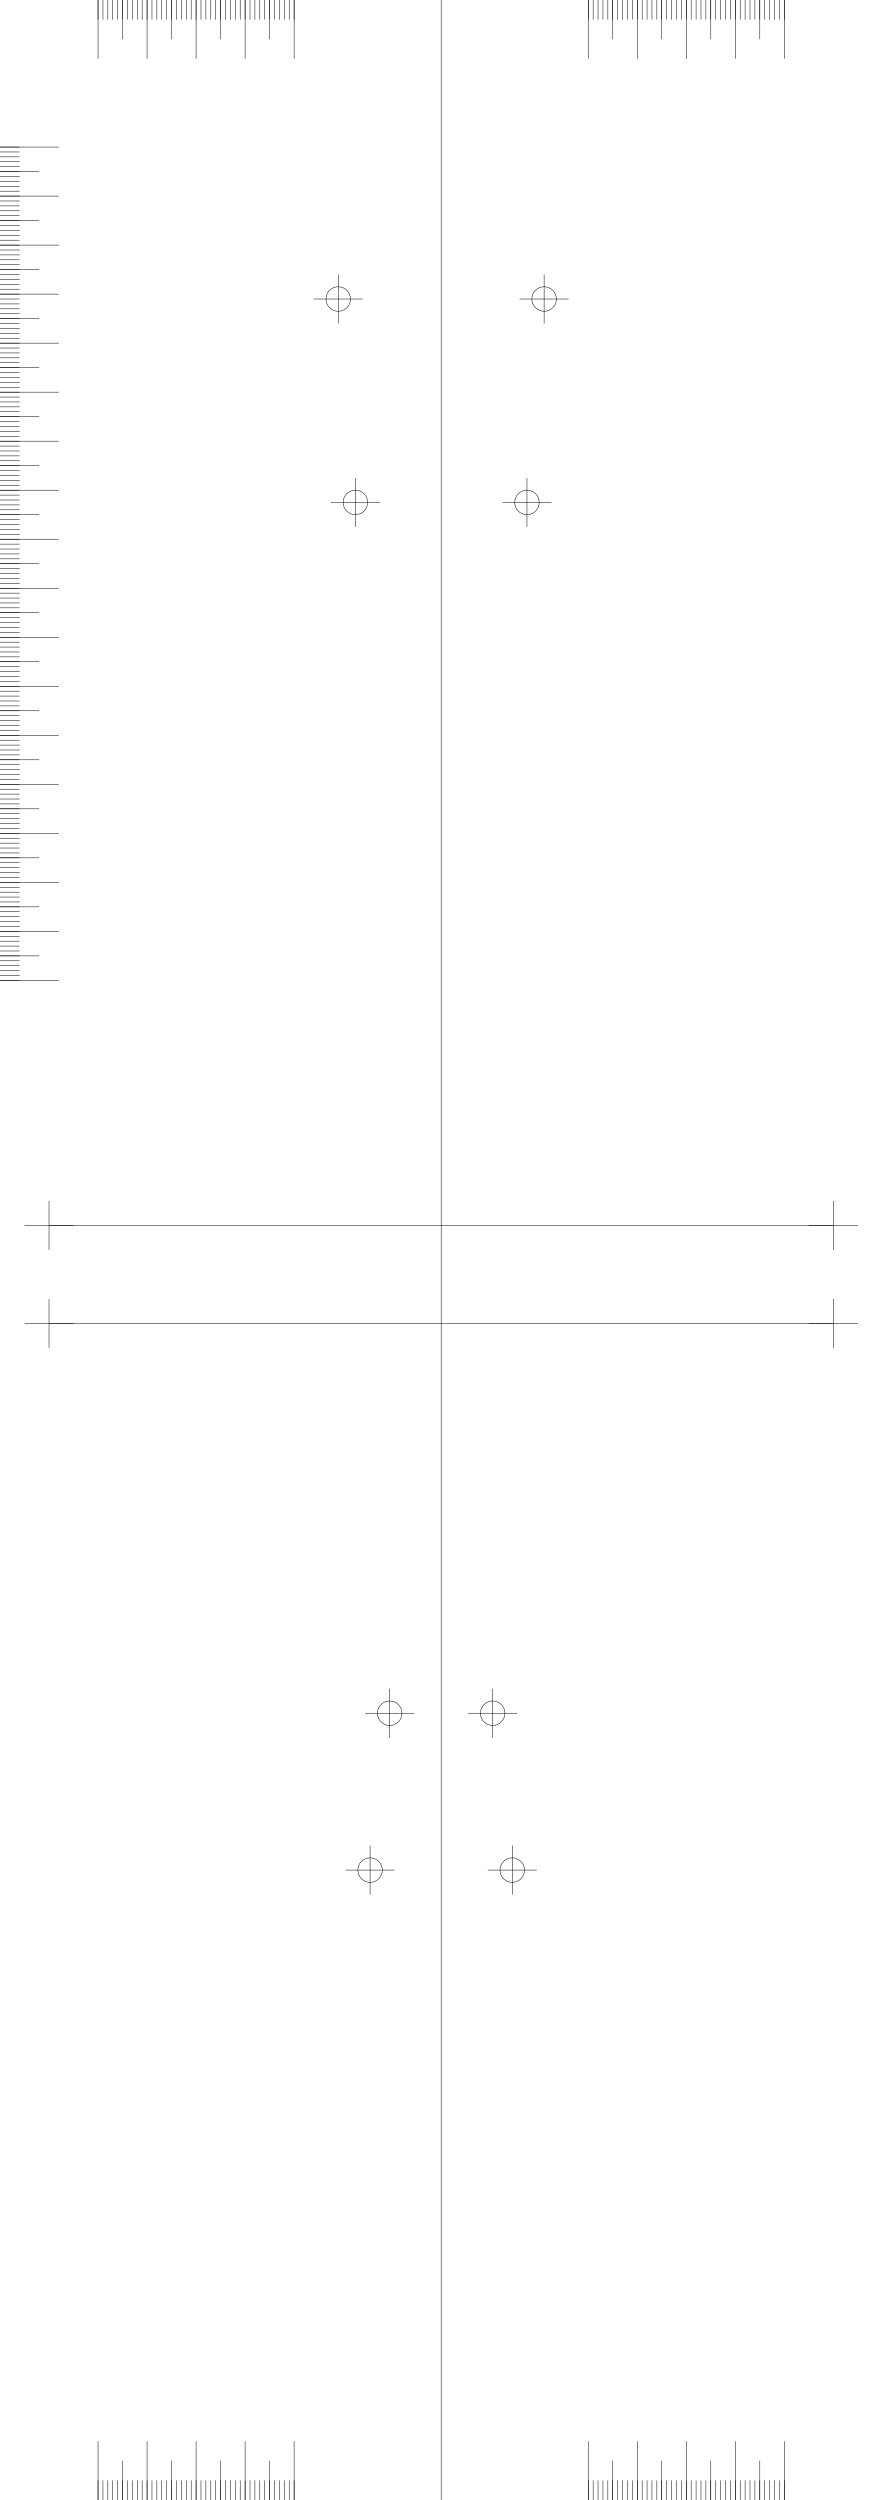
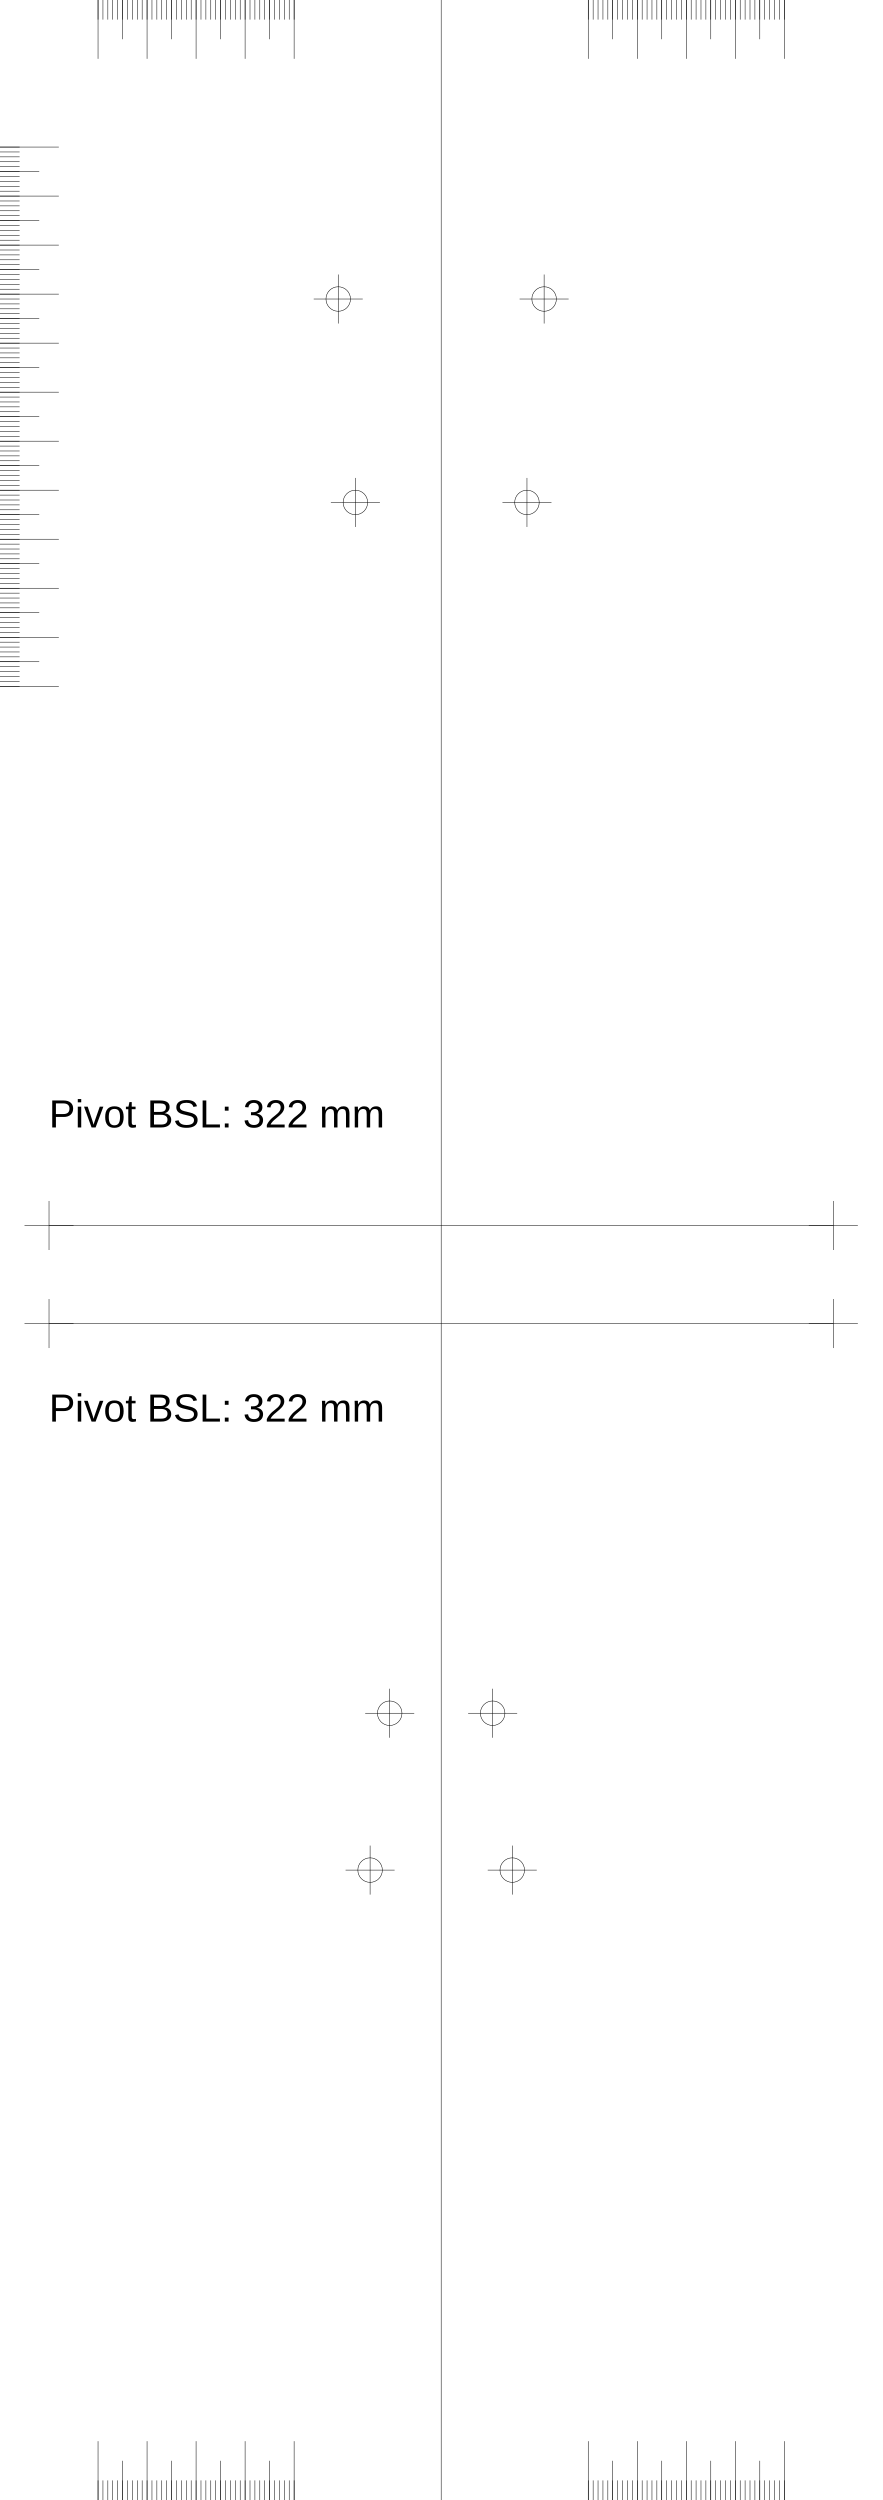
<svg xmlns="http://www.w3.org/2000/svg" version="1.2" width="180.0mm" height="510.0mm" viewBox="0 0 180.0 510.0">
  <line x1="90.0" y1="0.0" x2="90.0" y2="510.0" style="stroke:#000000;stroke-width:0.1;" />
  <line x1="10.0" y1="250.0" x2="170.0" y2="250.0" style="stroke:#000000;stroke-width:0.1;" />
  <line x1="5.0" y1="250.0" x2="15.0" y2="250.0" style="stroke:#000000;stroke-width:0.1;" />
  <line x1="10.0" y1="245.0" x2="10.0" y2="255.0" style="stroke:#000000;stroke-width:0.1;" />
  <line x1="165.0" y1="250.0" x2="175.0" y2="250.0" style="stroke:#000000;stroke-width:0.1;" />
  <line x1="170.0" y1="245.0" x2="170.0" y2="255.0" style="stroke:#000000;stroke-width:0.1;" />
  <line x1="10.0" y1="270.0" x2="170.0" y2="270.0" style="stroke:#000000;stroke-width:0.1;" />
  <line x1="5.0" y1="270.0" x2="15.0" y2="270.0" style="stroke:#000000;stroke-width:0.1;" />
  <line x1="10.0" y1="265.0" x2="10.0" y2="275.0" style="stroke:#000000;stroke-width:0.1;" />
  <line x1="165.0" y1="270.0" x2="175.0" y2="270.0" style="stroke:#000000;stroke-width:0.1;" />
  <line x1="170.0" y1="265.0" x2="170.0" y2="275.0" style="stroke:#000000;stroke-width:0.1;" />
  <line x1="60.0" y1="0.0" x2="60.0" y2="12.0" style="stroke:#000000;stroke-width:0.1;" />
  <line x1="120.0" y1="0.0" x2="120.0" y2="12.0" style="stroke:#000000;stroke-width:0.1;" />
  <line x1="60.0" y1="510.0" x2="60.0" y2="498.0" style="stroke:#000000;stroke-width:0.1;" />
  <line x1="120.0" y1="510.0" x2="120.0" y2="498.0" style="stroke:#000000;stroke-width:0.1;" />
  <line x1="50.0" y1="0.0" x2="50.0" y2="12.0" style="stroke:#000000;stroke-width:0.1;" />
  <line x1="130.0" y1="0.0" x2="130.0" y2="12.0" style="stroke:#000000;stroke-width:0.1;" />
  <line x1="50.0" y1="510.0" x2="50.0" y2="498.0" style="stroke:#000000;stroke-width:0.1;" />
  <line x1="130.0" y1="510.0" x2="130.0" y2="498.0" style="stroke:#000000;stroke-width:0.1;" />
  <line x1="40.0" y1="0.0" x2="40.0" y2="12.0" style="stroke:#000000;stroke-width:0.1;" />
  <line x1="140.0" y1="0.0" x2="140.0" y2="12.0" style="stroke:#000000;stroke-width:0.1;" />
  <line x1="40.0" y1="510.0" x2="40.0" y2="498.0" style="stroke:#000000;stroke-width:0.1;" />
  <line x1="140.0" y1="510.0" x2="140.0" y2="498.0" style="stroke:#000000;stroke-width:0.1;" />
  <line x1="30.0" y1="0.0" x2="30.0" y2="12.0" style="stroke:#000000;stroke-width:0.1;" />
  <line x1="150.0" y1="0.0" x2="150.0" y2="12.0" style="stroke:#000000;stroke-width:0.1;" />
  <line x1="30.0" y1="510.0" x2="30.0" y2="498.0" style="stroke:#000000;stroke-width:0.1;" />
  <line x1="150.0" y1="510.0" x2="150.0" y2="498.0" style="stroke:#000000;stroke-width:0.1;" />
  <line x1="20.0" y1="0.0" x2="20.0" y2="12.0" style="stroke:#000000;stroke-width:0.1;" />
  <line x1="160.0" y1="0.0" x2="160.0" y2="12.0" style="stroke:#000000;stroke-width:0.1;" />
  <line x1="20.0" y1="510.0" x2="20.0" y2="498.0" style="stroke:#000000;stroke-width:0.1;" />
  <line x1="160.0" y1="510.0" x2="160.0" y2="498.0" style="stroke:#000000;stroke-width:0.1;" />
  <line x1="55.0" y1="0.0" x2="55.0" y2="8.0" style="stroke:#000000;stroke-width:0.1;" />
  <line x1="125.0" y1="0.0" x2="125.0" y2="8.0" style="stroke:#000000;stroke-width:0.1;" />
  <line x1="55.0" y1="510.0" x2="55.0" y2="502.0" style="stroke:#000000;stroke-width:0.1;" />
  <line x1="125.0" y1="510.0" x2="125.0" y2="502.0" style="stroke:#000000;stroke-width:0.1;" />
  <line x1="45.0" y1="0.0" x2="45.0" y2="8.0" style="stroke:#000000;stroke-width:0.1;" />
  <line x1="135.0" y1="0.0" x2="135.0" y2="8.0" style="stroke:#000000;stroke-width:0.1;" />
  <line x1="45.0" y1="510.0" x2="45.0" y2="502.0" style="stroke:#000000;stroke-width:0.1;" />
  <line x1="135.0" y1="510.0" x2="135.0" y2="502.0" style="stroke:#000000;stroke-width:0.1;" />
  <line x1="35.0" y1="0.0" x2="35.0" y2="8.0" style="stroke:#000000;stroke-width:0.1;" />
  <line x1="145.0" y1="0.0" x2="145.0" y2="8.0" style="stroke:#000000;stroke-width:0.1;" />
  <line x1="35.0" y1="510.0" x2="35.0" y2="502.0" style="stroke:#000000;stroke-width:0.1;" />
  <line x1="145.0" y1="510.0" x2="145.0" y2="502.0" style="stroke:#000000;stroke-width:0.1;" />
  <line x1="25.0" y1="0.0" x2="25.0" y2="8.0" style="stroke:#000000;stroke-width:0.1;" />
  <line x1="155.0" y1="0.0" x2="155.0" y2="8.0" style="stroke:#000000;stroke-width:0.1;" />
  <line x1="25.0" y1="510.0" x2="25.0" y2="502.0" style="stroke:#000000;stroke-width:0.1;" />
  <line x1="155.0" y1="510.0" x2="155.0" y2="502.0" style="stroke:#000000;stroke-width:0.1;" />
  <line x1="60.0" y1="0.0" x2="60.0" y2="4.0" style="stroke:#000000;stroke-width:0.1;" />
  <line x1="120.0" y1="0.0" x2="120.0" y2="4.0" style="stroke:#000000;stroke-width:0.1;" />
  <line x1="60.0" y1="510.0" x2="60.0" y2="506.0" style="stroke:#000000;stroke-width:0.1;" />
  <line x1="120.0" y1="510.0" x2="120.0" y2="506.0" style="stroke:#000000;stroke-width:0.1;" />
  <line x1="59.0" y1="0.0" x2="59.0" y2="4.0" style="stroke:#000000;stroke-width:0.1;" />
  <line x1="121.0" y1="0.0" x2="121.0" y2="4.0" style="stroke:#000000;stroke-width:0.1;" />
  <line x1="59.0" y1="510.0" x2="59.0" y2="506.0" style="stroke:#000000;stroke-width:0.1;" />
  <line x1="121.0" y1="510.0" x2="121.0" y2="506.0" style="stroke:#000000;stroke-width:0.1;" />
  <line x1="58.0" y1="0.0" x2="58.0" y2="4.0" style="stroke:#000000;stroke-width:0.1;" />
  <line x1="122.0" y1="0.0" x2="122.0" y2="4.0" style="stroke:#000000;stroke-width:0.1;" />
  <line x1="58.0" y1="510.0" x2="58.0" y2="506.0" style="stroke:#000000;stroke-width:0.1;" />
  <line x1="122.0" y1="510.0" x2="122.0" y2="506.0" style="stroke:#000000;stroke-width:0.1;" />
  <line x1="57.0" y1="0.0" x2="57.0" y2="4.0" style="stroke:#000000;stroke-width:0.1;" />
  <line x1="123.0" y1="0.0" x2="123.0" y2="4.0" style="stroke:#000000;stroke-width:0.1;" />
  <line x1="57.0" y1="510.0" x2="57.0" y2="506.0" style="stroke:#000000;stroke-width:0.1;" />
  <line x1="123.0" y1="510.0" x2="123.0" y2="506.0" style="stroke:#000000;stroke-width:0.1;" />
  <line x1="56.0" y1="0.0" x2="56.0" y2="4.0" style="stroke:#000000;stroke-width:0.1;" />
  <line x1="124.0" y1="0.0" x2="124.0" y2="4.0" style="stroke:#000000;stroke-width:0.1;" />
  <line x1="56.0" y1="510.0" x2="56.0" y2="506.0" style="stroke:#000000;stroke-width:0.1;" />
  <line x1="124.0" y1="510.0" x2="124.0" y2="506.0" style="stroke:#000000;stroke-width:0.1;" />
  <line x1="55.0" y1="0.0" x2="55.0" y2="4.0" style="stroke:#000000;stroke-width:0.1;" />
  <line x1="125.0" y1="0.0" x2="125.0" y2="4.0" style="stroke:#000000;stroke-width:0.1;" />
  <line x1="55.0" y1="510.0" x2="55.0" y2="506.0" style="stroke:#000000;stroke-width:0.1;" />
  <line x1="125.0" y1="510.0" x2="125.0" y2="506.0" style="stroke:#000000;stroke-width:0.1;" />
  <line x1="54.0" y1="0.0" x2="54.0" y2="4.0" style="stroke:#000000;stroke-width:0.1;" />
  <line x1="126.0" y1="0.0" x2="126.0" y2="4.0" style="stroke:#000000;stroke-width:0.1;" />
  <line x1="54.0" y1="510.0" x2="54.0" y2="506.0" style="stroke:#000000;stroke-width:0.1;" />
  <line x1="126.0" y1="510.0" x2="126.0" y2="506.0" style="stroke:#000000;stroke-width:0.1;" />
  <line x1="53.0" y1="0.0" x2="53.0" y2="4.0" style="stroke:#000000;stroke-width:0.1;" />
  <line x1="127.0" y1="0.0" x2="127.0" y2="4.0" style="stroke:#000000;stroke-width:0.1;" />
  <line x1="53.0" y1="510.0" x2="53.0" y2="506.0" style="stroke:#000000;stroke-width:0.1;" />
  <line x1="127.0" y1="510.0" x2="127.0" y2="506.0" style="stroke:#000000;stroke-width:0.1;" />
  <line x1="52.0" y1="0.0" x2="52.0" y2="4.0" style="stroke:#000000;stroke-width:0.1;" />
  <line x1="128.0" y1="0.0" x2="128.0" y2="4.0" style="stroke:#000000;stroke-width:0.1;" />
  <line x1="52.0" y1="510.0" x2="52.0" y2="506.0" style="stroke:#000000;stroke-width:0.1;" />
  <line x1="128.0" y1="510.0" x2="128.0" y2="506.0" style="stroke:#000000;stroke-width:0.1;" />
  <line x1="51.0" y1="0.0" x2="51.0" y2="4.0" style="stroke:#000000;stroke-width:0.1;" />
  <line x1="129.0" y1="0.0" x2="129.0" y2="4.0" style="stroke:#000000;stroke-width:0.1;" />
  <line x1="51.0" y1="510.0" x2="51.0" y2="506.0" style="stroke:#000000;stroke-width:0.1;" />
  <line x1="129.0" y1="510.0" x2="129.0" y2="506.0" style="stroke:#000000;stroke-width:0.1;" />
  <line x1="50.0" y1="0.0" x2="50.0" y2="4.0" style="stroke:#000000;stroke-width:0.1;" />
  <line x1="130.0" y1="0.0" x2="130.0" y2="4.0" style="stroke:#000000;stroke-width:0.1;" />
  <line x1="50.0" y1="510.0" x2="50.0" y2="506.0" style="stroke:#000000;stroke-width:0.1;" />
  <line x1="130.0" y1="510.0" x2="130.0" y2="506.0" style="stroke:#000000;stroke-width:0.1;" />
  <line x1="49.0" y1="0.0" x2="49.0" y2="4.0" style="stroke:#000000;stroke-width:0.1;" />
  <line x1="131.0" y1="0.0" x2="131.0" y2="4.0" style="stroke:#000000;stroke-width:0.1;" />
  <line x1="49.0" y1="510.0" x2="49.0" y2="506.0" style="stroke:#000000;stroke-width:0.1;" />
  <line x1="131.0" y1="510.0" x2="131.0" y2="506.0" style="stroke:#000000;stroke-width:0.1;" />
  <line x1="48.0" y1="0.0" x2="48.0" y2="4.0" style="stroke:#000000;stroke-width:0.1;" />
  <line x1="132.0" y1="0.0" x2="132.0" y2="4.0" style="stroke:#000000;stroke-width:0.1;" />
  <line x1="48.0" y1="510.0" x2="48.0" y2="506.0" style="stroke:#000000;stroke-width:0.1;" />
  <line x1="132.0" y1="510.0" x2="132.0" y2="506.0" style="stroke:#000000;stroke-width:0.1;" />
  <line x1="47.0" y1="0.0" x2="47.0" y2="4.0" style="stroke:#000000;stroke-width:0.1;" />
  <line x1="133.0" y1="0.0" x2="133.0" y2="4.0" style="stroke:#000000;stroke-width:0.1;" />
  <line x1="47.0" y1="510.0" x2="47.0" y2="506.0" style="stroke:#000000;stroke-width:0.1;" />
  <line x1="133.0" y1="510.0" x2="133.0" y2="506.0" style="stroke:#000000;stroke-width:0.1;" />
  <line x1="46.0" y1="0.0" x2="46.0" y2="4.0" style="stroke:#000000;stroke-width:0.1;" />
  <line x1="134.0" y1="0.0" x2="134.0" y2="4.0" style="stroke:#000000;stroke-width:0.1;" />
  <line x1="46.0" y1="510.0" x2="46.0" y2="506.0" style="stroke:#000000;stroke-width:0.1;" />
  <line x1="134.0" y1="510.0" x2="134.0" y2="506.0" style="stroke:#000000;stroke-width:0.1;" />
  <line x1="45.0" y1="0.0" x2="45.0" y2="4.0" style="stroke:#000000;stroke-width:0.1;" />
  <line x1="135.0" y1="0.0" x2="135.0" y2="4.0" style="stroke:#000000;stroke-width:0.1;" />
  <line x1="45.0" y1="510.0" x2="45.0" y2="506.0" style="stroke:#000000;stroke-width:0.1;" />
  <line x1="135.0" y1="510.0" x2="135.0" y2="506.0" style="stroke:#000000;stroke-width:0.1;" />
  <line x1="44.0" y1="0.0" x2="44.0" y2="4.0" style="stroke:#000000;stroke-width:0.1;" />
  <line x1="136.0" y1="0.0" x2="136.0" y2="4.0" style="stroke:#000000;stroke-width:0.1;" />
  <line x1="44.0" y1="510.0" x2="44.0" y2="506.0" style="stroke:#000000;stroke-width:0.1;" />
  <line x1="136.0" y1="510.0" x2="136.0" y2="506.0" style="stroke:#000000;stroke-width:0.1;" />
  <line x1="43.0" y1="0.0" x2="43.0" y2="4.0" style="stroke:#000000;stroke-width:0.1;" />
  <line x1="137.0" y1="0.0" x2="137.0" y2="4.0" style="stroke:#000000;stroke-width:0.1;" />
  <line x1="43.0" y1="510.0" x2="43.0" y2="506.0" style="stroke:#000000;stroke-width:0.1;" />
  <line x1="137.0" y1="510.0" x2="137.0" y2="506.0" style="stroke:#000000;stroke-width:0.1;" />
  <line x1="42.0" y1="0.0" x2="42.0" y2="4.0" style="stroke:#000000;stroke-width:0.1;" />
  <line x1="138.0" y1="0.0" x2="138.0" y2="4.0" style="stroke:#000000;stroke-width:0.1;" />
  <line x1="42.0" y1="510.0" x2="42.0" y2="506.0" style="stroke:#000000;stroke-width:0.1;" />
  <line x1="138.0" y1="510.0" x2="138.0" y2="506.0" style="stroke:#000000;stroke-width:0.1;" />
  <line x1="41.0" y1="0.0" x2="41.0" y2="4.0" style="stroke:#000000;stroke-width:0.1;" />
  <line x1="139.0" y1="0.0" x2="139.0" y2="4.0" style="stroke:#000000;stroke-width:0.1;" />
  <line x1="41.0" y1="510.0" x2="41.0" y2="506.0" style="stroke:#000000;stroke-width:0.1;" />
  <line x1="139.0" y1="510.0" x2="139.0" y2="506.0" style="stroke:#000000;stroke-width:0.1;" />
  <line x1="40.0" y1="0.0" x2="40.0" y2="4.0" style="stroke:#000000;stroke-width:0.1;" />
  <line x1="140.0" y1="0.0" x2="140.0" y2="4.0" style="stroke:#000000;stroke-width:0.1;" />
  <line x1="40.0" y1="510.0" x2="40.0" y2="506.0" style="stroke:#000000;stroke-width:0.1;" />
  <line x1="140.0" y1="510.0" x2="140.0" y2="506.0" style="stroke:#000000;stroke-width:0.1;" />
  <line x1="39.0" y1="0.0" x2="39.0" y2="4.0" style="stroke:#000000;stroke-width:0.1;" />
  <line x1="141.0" y1="0.0" x2="141.0" y2="4.0" style="stroke:#000000;stroke-width:0.1;" />
  <line x1="39.0" y1="510.0" x2="39.0" y2="506.0" style="stroke:#000000;stroke-width:0.1;" />
  <line x1="141.0" y1="510.0" x2="141.0" y2="506.0" style="stroke:#000000;stroke-width:0.1;" />
  <line x1="38.0" y1="0.0" x2="38.0" y2="4.0" style="stroke:#000000;stroke-width:0.1;" />
  <line x1="142.0" y1="0.0" x2="142.0" y2="4.0" style="stroke:#000000;stroke-width:0.1;" />
  <line x1="38.0" y1="510.0" x2="38.0" y2="506.0" style="stroke:#000000;stroke-width:0.1;" />
  <line x1="142.0" y1="510.0" x2="142.0" y2="506.0" style="stroke:#000000;stroke-width:0.1;" />
  <line x1="37.0" y1="0.0" x2="37.0" y2="4.0" style="stroke:#000000;stroke-width:0.1;" />
  <line x1="143.0" y1="0.0" x2="143.0" y2="4.0" style="stroke:#000000;stroke-width:0.1;" />
  <line x1="37.0" y1="510.0" x2="37.0" y2="506.0" style="stroke:#000000;stroke-width:0.1;" />
  <line x1="143.0" y1="510.0" x2="143.0" y2="506.0" style="stroke:#000000;stroke-width:0.1;" />
  <line x1="36.0" y1="0.0" x2="36.0" y2="4.0" style="stroke:#000000;stroke-width:0.1;" />
  <line x1="144.0" y1="0.0" x2="144.0" y2="4.0" style="stroke:#000000;stroke-width:0.1;" />
  <line x1="36.0" y1="510.0" x2="36.0" y2="506.0" style="stroke:#000000;stroke-width:0.1;" />
  <line x1="144.0" y1="510.0" x2="144.0" y2="506.0" style="stroke:#000000;stroke-width:0.1;" />
  <line x1="35.0" y1="0.0" x2="35.0" y2="4.0" style="stroke:#000000;stroke-width:0.1;" />
  <line x1="145.0" y1="0.0" x2="145.0" y2="4.0" style="stroke:#000000;stroke-width:0.1;" />
  <line x1="35.0" y1="510.0" x2="35.0" y2="506.0" style="stroke:#000000;stroke-width:0.1;" />
  <line x1="145.0" y1="510.0" x2="145.0" y2="506.0" style="stroke:#000000;stroke-width:0.1;" />
  <line x1="34.0" y1="0.0" x2="34.0" y2="4.0" style="stroke:#000000;stroke-width:0.1;" />
  <line x1="146.0" y1="0.0" x2="146.0" y2="4.0" style="stroke:#000000;stroke-width:0.1;" />
  <line x1="34.0" y1="510.0" x2="34.0" y2="506.0" style="stroke:#000000;stroke-width:0.1;" />
  <line x1="146.0" y1="510.0" x2="146.0" y2="506.0" style="stroke:#000000;stroke-width:0.1;" />
  <line x1="33.0" y1="0.0" x2="33.0" y2="4.0" style="stroke:#000000;stroke-width:0.1;" />
  <line x1="147.0" y1="0.0" x2="147.0" y2="4.0" style="stroke:#000000;stroke-width:0.1;" />
  <line x1="33.0" y1="510.0" x2="33.0" y2="506.0" style="stroke:#000000;stroke-width:0.1;" />
  <line x1="147.0" y1="510.0" x2="147.0" y2="506.0" style="stroke:#000000;stroke-width:0.1;" />
  <line x1="32.0" y1="0.0" x2="32.0" y2="4.0" style="stroke:#000000;stroke-width:0.1;" />
  <line x1="148.0" y1="0.0" x2="148.0" y2="4.0" style="stroke:#000000;stroke-width:0.1;" />
  <line x1="32.0" y1="510.0" x2="32.0" y2="506.0" style="stroke:#000000;stroke-width:0.1;" />
  <line x1="148.0" y1="510.0" x2="148.0" y2="506.0" style="stroke:#000000;stroke-width:0.1;" />
  <line x1="31.0" y1="0.0" x2="31.0" y2="4.0" style="stroke:#000000;stroke-width:0.1;" />
  <line x1="149.0" y1="0.0" x2="149.0" y2="4.0" style="stroke:#000000;stroke-width:0.1;" />
  <line x1="31.0" y1="510.0" x2="31.0" y2="506.0" style="stroke:#000000;stroke-width:0.1;" />
  <line x1="149.0" y1="510.0" x2="149.0" y2="506.0" style="stroke:#000000;stroke-width:0.1;" />
  <line x1="30.0" y1="0.0" x2="30.0" y2="4.0" style="stroke:#000000;stroke-width:0.1;" />
  <line x1="150.0" y1="0.0" x2="150.0" y2="4.0" style="stroke:#000000;stroke-width:0.1;" />
  <line x1="30.0" y1="510.0" x2="30.0" y2="506.0" style="stroke:#000000;stroke-width:0.1;" />
  <line x1="150.0" y1="510.0" x2="150.0" y2="506.0" style="stroke:#000000;stroke-width:0.1;" />
  <line x1="29.0" y1="0.0" x2="29.0" y2="4.0" style="stroke:#000000;stroke-width:0.1;" />
  <line x1="151.0" y1="0.0" x2="151.0" y2="4.0" style="stroke:#000000;stroke-width:0.1;" />
  <line x1="29.0" y1="510.0" x2="29.0" y2="506.0" style="stroke:#000000;stroke-width:0.1;" />
  <line x1="151.0" y1="510.0" x2="151.0" y2="506.0" style="stroke:#000000;stroke-width:0.1;" />
  <line x1="28.0" y1="0.0" x2="28.0" y2="4.0" style="stroke:#000000;stroke-width:0.1;" />
  <line x1="152.0" y1="0.0" x2="152.0" y2="4.0" style="stroke:#000000;stroke-width:0.1;" />
  <line x1="28.0" y1="510.0" x2="28.0" y2="506.0" style="stroke:#000000;stroke-width:0.1;" />
  <line x1="152.0" y1="510.0" x2="152.0" y2="506.0" style="stroke:#000000;stroke-width:0.1;" />
  <line x1="27.0" y1="0.0" x2="27.0" y2="4.0" style="stroke:#000000;stroke-width:0.1;" />
  <line x1="153.0" y1="0.0" x2="153.0" y2="4.0" style="stroke:#000000;stroke-width:0.1;" />
  <line x1="27.0" y1="510.0" x2="27.0" y2="506.0" style="stroke:#000000;stroke-width:0.1;" />
  <line x1="153.0" y1="510.0" x2="153.0" y2="506.0" style="stroke:#000000;stroke-width:0.1;" />
  <line x1="26.0" y1="0.0" x2="26.0" y2="4.0" style="stroke:#000000;stroke-width:0.1;" />
  <line x1="154.0" y1="0.0" x2="154.0" y2="4.0" style="stroke:#000000;stroke-width:0.1;" />
  <line x1="26.0" y1="510.0" x2="26.0" y2="506.0" style="stroke:#000000;stroke-width:0.1;" />
  <line x1="154.0" y1="510.0" x2="154.0" y2="506.0" style="stroke:#000000;stroke-width:0.1;" />
  <line x1="25.0" y1="0.0" x2="25.0" y2="4.0" style="stroke:#000000;stroke-width:0.1;" />
  <line x1="155.0" y1="0.0" x2="155.0" y2="4.0" style="stroke:#000000;stroke-width:0.1;" />
  <line x1="25.0" y1="510.0" x2="25.0" y2="506.0" style="stroke:#000000;stroke-width:0.1;" />
  <line x1="155.0" y1="510.0" x2="155.0" y2="506.0" style="stroke:#000000;stroke-width:0.1;" />
  <line x1="24.0" y1="0.0" x2="24.0" y2="4.0" style="stroke:#000000;stroke-width:0.1;" />
  <line x1="156.0" y1="0.0" x2="156.0" y2="4.0" style="stroke:#000000;stroke-width:0.1;" />
  <line x1="24.0" y1="510.0" x2="24.0" y2="506.0" style="stroke:#000000;stroke-width:0.1;" />
  <line x1="156.0" y1="510.0" x2="156.0" y2="506.0" style="stroke:#000000;stroke-width:0.1;" />
  <line x1="23.0" y1="0.0" x2="23.0" y2="4.0" style="stroke:#000000;stroke-width:0.1;" />
  <line x1="157.0" y1="0.0" x2="157.0" y2="4.0" style="stroke:#000000;stroke-width:0.1;" />
  <line x1="23.0" y1="510.0" x2="23.0" y2="506.0" style="stroke:#000000;stroke-width:0.1;" />
  <line x1="157.0" y1="510.0" x2="157.0" y2="506.0" style="stroke:#000000;stroke-width:0.1;" />
  <line x1="22.0" y1="0.0" x2="22.0" y2="4.0" style="stroke:#000000;stroke-width:0.1;" />
  <line x1="158.0" y1="0.0" x2="158.0" y2="4.0" style="stroke:#000000;stroke-width:0.1;" />
  <line x1="22.0" y1="510.0" x2="22.0" y2="506.0" style="stroke:#000000;stroke-width:0.1;" />
  <line x1="158.0" y1="510.0" x2="158.0" y2="506.0" style="stroke:#000000;stroke-width:0.1;" />
  <line x1="21.0" y1="0.0" x2="21.0" y2="4.0" style="stroke:#000000;stroke-width:0.1;" />
  <line x1="159.0" y1="0.0" x2="159.0" y2="4.0" style="stroke:#000000;stroke-width:0.1;" />
  <line x1="21.0" y1="510.0" x2="21.0" y2="506.0" style="stroke:#000000;stroke-width:0.1;" />
  <line x1="159.0" y1="510.0" x2="159.0" y2="506.0" style="stroke:#000000;stroke-width:0.1;" />
  <line x1="20.0" y1="0.0" x2="20.0" y2="4.0" style="stroke:#000000;stroke-width:0.1;" />
  <line x1="160.0" y1="0.0" x2="160.0" y2="4.0" style="stroke:#000000;stroke-width:0.1;" />
  <line x1="20.0" y1="510.0" x2="20.0" y2="506.0" style="stroke:#000000;stroke-width:0.1;" />
  <line x1="160.0" y1="510.0" x2="160.0" y2="506.0" style="stroke:#000000;stroke-width:0.1;" />
  <line x1="0.0" y1="30.0" x2="12.0" y2="30.0" style="stroke:#000000;stroke-width:0.1;" />
  <line x1="0.0" y1="40.0" x2="12.0" y2="40.0" style="stroke:#000000;stroke-width:0.1;" />
  <line x1="0.0" y1="50.0" x2="12.0" y2="50.0" style="stroke:#000000;stroke-width:0.1;" />
  <line x1="0.0" y1="60.0" x2="12.0" y2="60.0" style="stroke:#000000;stroke-width:0.1;" />
  <line x1="0.0" y1="70.0" x2="12.0" y2="70.0" style="stroke:#000000;stroke-width:0.1;" />
  <line x1="0.0" y1="80.0" x2="12.0" y2="80.0" style="stroke:#000000;stroke-width:0.1;" />
  <line x1="0.0" y1="90.0" x2="12.0" y2="90.0" style="stroke:#000000;stroke-width:0.1;" />
  <line x1="0.0" y1="100.0" x2="12.0" y2="100.0" style="stroke:#000000;stroke-width:0.1;" />
  <line x1="0.0" y1="110.0" x2="12.0" y2="110.0" style="stroke:#000000;stroke-width:0.1;" />
  <line x1="0.0" y1="120.0" x2="12.0" y2="120.0" style="stroke:#000000;stroke-width:0.1;" />
  <line x1="0.0" y1="130.0" x2="12.0" y2="130.0" style="stroke:#000000;stroke-width:0.1;" />
  <line x1="0.0" y1="140.0" x2="12.0" y2="140.0" style="stroke:#000000;stroke-width:0.1;" />
-   <line x1="0.0" y1="150.0" x2="12.0" y2="150.0" style="stroke:#000000;stroke-width:0.1;" />
-   <line x1="0.0" y1="160.0" x2="12.0" y2="160.0" style="stroke:#000000;stroke-width:0.1;" />
-   <line x1="0.0" y1="170.0" x2="12.0" y2="170.0" style="stroke:#000000;stroke-width:0.1;" />
-   <line x1="0.0" y1="180.0" x2="12.0" y2="180.0" style="stroke:#000000;stroke-width:0.1;" />
-   <line x1="0.0" y1="190.0" x2="12.0" y2="190.0" style="stroke:#000000;stroke-width:0.1;" />
-   <line x1="0.0" y1="200.0" x2="12.0" y2="200.0" style="stroke:#000000;stroke-width:0.1;" />
  <line x1="0.0" y1="35.0" x2="8.0" y2="35.0" style="stroke:#000000;stroke-width:0.1;" />
  <line x1="0.0" y1="45.0" x2="8.0" y2="45.0" style="stroke:#000000;stroke-width:0.1;" />
  <line x1="0.0" y1="55.0" x2="8.0" y2="55.0" style="stroke:#000000;stroke-width:0.1;" />
  <line x1="0.0" y1="65.0" x2="8.0" y2="65.0" style="stroke:#000000;stroke-width:0.1;" />
  <line x1="0.0" y1="75.0" x2="8.0" y2="75.0" style="stroke:#000000;stroke-width:0.1;" />
  <line x1="0.0" y1="85.0" x2="8.0" y2="85.0" style="stroke:#000000;stroke-width:0.1;" />
  <line x1="0.0" y1="95.0" x2="8.0" y2="95.0" style="stroke:#000000;stroke-width:0.1;" />
  <line x1="0.0" y1="105.0" x2="8.0" y2="105.0" style="stroke:#000000;stroke-width:0.1;" />
  <line x1="0.0" y1="115.0" x2="8.0" y2="115.0" style="stroke:#000000;stroke-width:0.1;" />
  <line x1="0.0" y1="125.0" x2="8.0" y2="125.0" style="stroke:#000000;stroke-width:0.1;" />
  <line x1="0.0" y1="135.0" x2="8.0" y2="135.0" style="stroke:#000000;stroke-width:0.1;" />
-   <line x1="0.0" y1="145.0" x2="8.0" y2="145.0" style="stroke:#000000;stroke-width:0.1;" />
-   <line x1="0.0" y1="155.0" x2="8.0" y2="155.0" style="stroke:#000000;stroke-width:0.1;" />
-   <line x1="0.0" y1="165.0" x2="8.0" y2="165.0" style="stroke:#000000;stroke-width:0.1;" />
-   <line x1="0.0" y1="175.0" x2="8.0" y2="175.0" style="stroke:#000000;stroke-width:0.1;" />
-   <line x1="0.0" y1="185.0" x2="8.0" y2="185.0" style="stroke:#000000;stroke-width:0.1;" />
-   <line x1="0.0" y1="195.0" x2="8.0" y2="195.0" style="stroke:#000000;stroke-width:0.1;" />
  <line x1="0.0" y1="30.0" x2="4.0" y2="30.0" style="stroke:#000000;stroke-width:0.1;" />
  <line x1="0.0" y1="31.0" x2="4.0" y2="31.0" style="stroke:#000000;stroke-width:0.1;" />
  <line x1="0.0" y1="32.0" x2="4.0" y2="32.0" style="stroke:#000000;stroke-width:0.1;" />
  <line x1="0.0" y1="33.0" x2="4.0" y2="33.0" style="stroke:#000000;stroke-width:0.1;" />
  <line x1="0.0" y1="34.0" x2="4.0" y2="34.0" style="stroke:#000000;stroke-width:0.1;" />
  <line x1="0.0" y1="35.0" x2="4.0" y2="35.0" style="stroke:#000000;stroke-width:0.1;" />
  <line x1="0.0" y1="36.0" x2="4.0" y2="36.0" style="stroke:#000000;stroke-width:0.1;" />
  <line x1="0.0" y1="37.0" x2="4.0" y2="37.0" style="stroke:#000000;stroke-width:0.1;" />
  <line x1="0.0" y1="38.0" x2="4.0" y2="38.0" style="stroke:#000000;stroke-width:0.1;" />
  <line x1="0.0" y1="39.0" x2="4.0" y2="39.0" style="stroke:#000000;stroke-width:0.1;" />
  <line x1="0.0" y1="40.0" x2="4.0" y2="40.0" style="stroke:#000000;stroke-width:0.1;" />
  <line x1="0.0" y1="41.0" x2="4.0" y2="41.0" style="stroke:#000000;stroke-width:0.1;" />
  <line x1="0.0" y1="42.0" x2="4.0" y2="42.0" style="stroke:#000000;stroke-width:0.1;" />
  <line x1="0.0" y1="43.0" x2="4.0" y2="43.0" style="stroke:#000000;stroke-width:0.1;" />
  <line x1="0.0" y1="44.0" x2="4.0" y2="44.0" style="stroke:#000000;stroke-width:0.1;" />
  <line x1="0.0" y1="45.0" x2="4.0" y2="45.0" style="stroke:#000000;stroke-width:0.1;" />
  <line x1="0.0" y1="46.0" x2="4.0" y2="46.0" style="stroke:#000000;stroke-width:0.1;" />
  <line x1="0.0" y1="47.0" x2="4.0" y2="47.0" style="stroke:#000000;stroke-width:0.1;" />
  <line x1="0.0" y1="48.0" x2="4.0" y2="48.0" style="stroke:#000000;stroke-width:0.1;" />
  <line x1="0.0" y1="49.0" x2="4.0" y2="49.0" style="stroke:#000000;stroke-width:0.1;" />
  <line x1="0.0" y1="50.0" x2="4.0" y2="50.0" style="stroke:#000000;stroke-width:0.1;" />
  <line x1="0.0" y1="51.0" x2="4.0" y2="51.0" style="stroke:#000000;stroke-width:0.1;" />
  <line x1="0.0" y1="52.0" x2="4.0" y2="52.0" style="stroke:#000000;stroke-width:0.1;" />
  <line x1="0.0" y1="53.0" x2="4.0" y2="53.0" style="stroke:#000000;stroke-width:0.1;" />
  <line x1="0.0" y1="54.0" x2="4.0" y2="54.0" style="stroke:#000000;stroke-width:0.1;" />
  <line x1="0.0" y1="55.0" x2="4.0" y2="55.0" style="stroke:#000000;stroke-width:0.1;" />
  <line x1="0.0" y1="56.0" x2="4.0" y2="56.0" style="stroke:#000000;stroke-width:0.1;" />
  <line x1="0.0" y1="57.0" x2="4.0" y2="57.0" style="stroke:#000000;stroke-width:0.1;" />
  <line x1="0.0" y1="58.0" x2="4.0" y2="58.0" style="stroke:#000000;stroke-width:0.1;" />
  <line x1="0.0" y1="59.0" x2="4.0" y2="59.0" style="stroke:#000000;stroke-width:0.1;" />
  <line x1="0.0" y1="60.0" x2="4.0" y2="60.0" style="stroke:#000000;stroke-width:0.1;" />
  <line x1="0.0" y1="61.0" x2="4.0" y2="61.0" style="stroke:#000000;stroke-width:0.1;" />
  <line x1="0.0" y1="62.0" x2="4.0" y2="62.0" style="stroke:#000000;stroke-width:0.1;" />
  <line x1="0.0" y1="63.0" x2="4.0" y2="63.0" style="stroke:#000000;stroke-width:0.1;" />
  <line x1="0.0" y1="64.0" x2="4.0" y2="64.0" style="stroke:#000000;stroke-width:0.1;" />
  <line x1="0.0" y1="65.0" x2="4.0" y2="65.0" style="stroke:#000000;stroke-width:0.1;" />
  <line x1="0.0" y1="66.0" x2="4.0" y2="66.0" style="stroke:#000000;stroke-width:0.1;" />
  <line x1="0.0" y1="67.0" x2="4.0" y2="67.0" style="stroke:#000000;stroke-width:0.1;" />
  <line x1="0.0" y1="68.0" x2="4.0" y2="68.0" style="stroke:#000000;stroke-width:0.1;" />
  <line x1="0.0" y1="69.0" x2="4.0" y2="69.0" style="stroke:#000000;stroke-width:0.1;" />
  <line x1="0.0" y1="70.0" x2="4.0" y2="70.0" style="stroke:#000000;stroke-width:0.1;" />
  <line x1="0.0" y1="71.0" x2="4.0" y2="71.0" style="stroke:#000000;stroke-width:0.1;" />
  <line x1="0.0" y1="72.0" x2="4.0" y2="72.0" style="stroke:#000000;stroke-width:0.1;" />
  <line x1="0.0" y1="73.0" x2="4.0" y2="73.0" style="stroke:#000000;stroke-width:0.1;" />
  <line x1="0.0" y1="74.0" x2="4.0" y2="74.0" style="stroke:#000000;stroke-width:0.1;" />
  <line x1="0.0" y1="75.0" x2="4.0" y2="75.0" style="stroke:#000000;stroke-width:0.1;" />
  <line x1="0.0" y1="76.0" x2="4.0" y2="76.0" style="stroke:#000000;stroke-width:0.1;" />
  <line x1="0.0" y1="77.0" x2="4.0" y2="77.0" style="stroke:#000000;stroke-width:0.1;" />
  <line x1="0.0" y1="78.0" x2="4.0" y2="78.0" style="stroke:#000000;stroke-width:0.1;" />
  <line x1="0.0" y1="79.0" x2="4.0" y2="79.0" style="stroke:#000000;stroke-width:0.1;" />
  <line x1="0.0" y1="80.0" x2="4.0" y2="80.0" style="stroke:#000000;stroke-width:0.1;" />
  <line x1="0.0" y1="81.0" x2="4.0" y2="81.0" style="stroke:#000000;stroke-width:0.1;" />
  <line x1="0.0" y1="82.0" x2="4.0" y2="82.0" style="stroke:#000000;stroke-width:0.1;" />
  <line x1="0.0" y1="83.0" x2="4.0" y2="83.0" style="stroke:#000000;stroke-width:0.1;" />
  <line x1="0.0" y1="84.0" x2="4.0" y2="84.0" style="stroke:#000000;stroke-width:0.1;" />
  <line x1="0.0" y1="85.0" x2="4.0" y2="85.0" style="stroke:#000000;stroke-width:0.1;" />
  <line x1="0.0" y1="86.0" x2="4.0" y2="86.0" style="stroke:#000000;stroke-width:0.1;" />
  <line x1="0.0" y1="87.0" x2="4.0" y2="87.0" style="stroke:#000000;stroke-width:0.1;" />
  <line x1="0.0" y1="88.0" x2="4.0" y2="88.0" style="stroke:#000000;stroke-width:0.1;" />
  <line x1="0.0" y1="89.0" x2="4.0" y2="89.0" style="stroke:#000000;stroke-width:0.1;" />
  <line x1="0.0" y1="90.0" x2="4.0" y2="90.0" style="stroke:#000000;stroke-width:0.1;" />
  <line x1="0.0" y1="91.0" x2="4.0" y2="91.0" style="stroke:#000000;stroke-width:0.1;" />
  <line x1="0.0" y1="92.0" x2="4.0" y2="92.0" style="stroke:#000000;stroke-width:0.1;" />
  <line x1="0.0" y1="93.0" x2="4.0" y2="93.0" style="stroke:#000000;stroke-width:0.1;" />
  <line x1="0.0" y1="94.0" x2="4.0" y2="94.0" style="stroke:#000000;stroke-width:0.1;" />
  <line x1="0.0" y1="95.0" x2="4.0" y2="95.0" style="stroke:#000000;stroke-width:0.1;" />
  <line x1="0.0" y1="96.0" x2="4.0" y2="96.0" style="stroke:#000000;stroke-width:0.1;" />
  <line x1="0.0" y1="97.0" x2="4.0" y2="97.0" style="stroke:#000000;stroke-width:0.1;" />
  <line x1="0.0" y1="98.0" x2="4.0" y2="98.0" style="stroke:#000000;stroke-width:0.1;" />
  <line x1="0.0" y1="99.0" x2="4.0" y2="99.0" style="stroke:#000000;stroke-width:0.1;" />
  <line x1="0.0" y1="100.0" x2="4.0" y2="100.0" style="stroke:#000000;stroke-width:0.1;" />
  <line x1="0.0" y1="101.0" x2="4.0" y2="101.0" style="stroke:#000000;stroke-width:0.1;" />
  <line x1="0.0" y1="102.0" x2="4.0" y2="102.0" style="stroke:#000000;stroke-width:0.1;" />
  <line x1="0.0" y1="103.0" x2="4.0" y2="103.0" style="stroke:#000000;stroke-width:0.1;" />
  <line x1="0.0" y1="104.0" x2="4.0" y2="104.0" style="stroke:#000000;stroke-width:0.1;" />
  <line x1="0.0" y1="105.0" x2="4.0" y2="105.0" style="stroke:#000000;stroke-width:0.1;" />
  <line x1="0.0" y1="106.0" x2="4.0" y2="106.0" style="stroke:#000000;stroke-width:0.1;" />
  <line x1="0.0" y1="107.0" x2="4.0" y2="107.0" style="stroke:#000000;stroke-width:0.1;" />
  <line x1="0.0" y1="108.0" x2="4.0" y2="108.0" style="stroke:#000000;stroke-width:0.1;" />
  <line x1="0.0" y1="109.0" x2="4.0" y2="109.0" style="stroke:#000000;stroke-width:0.1;" />
  <line x1="0.0" y1="110.0" x2="4.0" y2="110.0" style="stroke:#000000;stroke-width:0.1;" />
  <line x1="0.0" y1="111.0" x2="4.0" y2="111.0" style="stroke:#000000;stroke-width:0.1;" />
  <line x1="0.0" y1="112.0" x2="4.0" y2="112.0" style="stroke:#000000;stroke-width:0.1;" />
  <line x1="0.0" y1="113.0" x2="4.0" y2="113.0" style="stroke:#000000;stroke-width:0.1;" />
  <line x1="0.0" y1="114.0" x2="4.0" y2="114.0" style="stroke:#000000;stroke-width:0.1;" />
  <line x1="0.0" y1="115.0" x2="4.0" y2="115.0" style="stroke:#000000;stroke-width:0.1;" />
  <line x1="0.0" y1="116.0" x2="4.0" y2="116.0" style="stroke:#000000;stroke-width:0.1;" />
  <line x1="0.0" y1="117.0" x2="4.0" y2="117.0" style="stroke:#000000;stroke-width:0.1;" />
  <line x1="0.0" y1="118.0" x2="4.0" y2="118.0" style="stroke:#000000;stroke-width:0.1;" />
  <line x1="0.0" y1="119.0" x2="4.0" y2="119.0" style="stroke:#000000;stroke-width:0.1;" />
  <line x1="0.0" y1="120.0" x2="4.0" y2="120.0" style="stroke:#000000;stroke-width:0.1;" />
  <line x1="0.0" y1="121.0" x2="4.0" y2="121.0" style="stroke:#000000;stroke-width:0.1;" />
  <line x1="0.0" y1="122.0" x2="4.0" y2="122.0" style="stroke:#000000;stroke-width:0.1;" />
  <line x1="0.0" y1="123.0" x2="4.0" y2="123.0" style="stroke:#000000;stroke-width:0.1;" />
  <line x1="0.0" y1="124.0" x2="4.0" y2="124.0" style="stroke:#000000;stroke-width:0.1;" />
  <line x1="0.0" y1="125.0" x2="4.0" y2="125.0" style="stroke:#000000;stroke-width:0.1;" />
  <line x1="0.0" y1="126.0" x2="4.0" y2="126.0" style="stroke:#000000;stroke-width:0.1;" />
  <line x1="0.0" y1="127.0" x2="4.0" y2="127.0" style="stroke:#000000;stroke-width:0.1;" />
  <line x1="0.0" y1="128.0" x2="4.0" y2="128.0" style="stroke:#000000;stroke-width:0.1;" />
  <line x1="0.0" y1="129.0" x2="4.0" y2="129.0" style="stroke:#000000;stroke-width:0.1;" />
  <line x1="0.0" y1="130.0" x2="4.0" y2="130.0" style="stroke:#000000;stroke-width:0.1;" />
  <line x1="0.0" y1="131.0" x2="4.0" y2="131.0" style="stroke:#000000;stroke-width:0.1;" />
  <line x1="0.0" y1="132.0" x2="4.0" y2="132.0" style="stroke:#000000;stroke-width:0.1;" />
  <line x1="0.0" y1="133.0" x2="4.0" y2="133.0" style="stroke:#000000;stroke-width:0.1;" />
  <line x1="0.0" y1="134.0" x2="4.0" y2="134.0" style="stroke:#000000;stroke-width:0.1;" />
  <line x1="0.0" y1="135.0" x2="4.0" y2="135.0" style="stroke:#000000;stroke-width:0.1;" />
  <line x1="0.0" y1="136.0" x2="4.0" y2="136.0" style="stroke:#000000;stroke-width:0.1;" />
  <line x1="0.0" y1="137.0" x2="4.0" y2="137.0" style="stroke:#000000;stroke-width:0.1;" />
  <line x1="0.0" y1="138.0" x2="4.0" y2="138.0" style="stroke:#000000;stroke-width:0.1;" />
  <line x1="0.0" y1="139.0" x2="4.0" y2="139.0" style="stroke:#000000;stroke-width:0.1;" />
  <line x1="0.0" y1="140.0" x2="4.0" y2="140.0" style="stroke:#000000;stroke-width:0.1;" />
-   <line x1="0.0" y1="141.0" x2="4.0" y2="141.0" style="stroke:#000000;stroke-width:0.1;" />
-   <line x1="0.0" y1="142.0" x2="4.0" y2="142.0" style="stroke:#000000;stroke-width:0.1;" />
-   <line x1="0.0" y1="143.0" x2="4.0" y2="143.0" style="stroke:#000000;stroke-width:0.1;" />
-   <line x1="0.0" y1="144.0" x2="4.0" y2="144.0" style="stroke:#000000;stroke-width:0.1;" />
-   <line x1="0.0" y1="145.0" x2="4.0" y2="145.0" style="stroke:#000000;stroke-width:0.1;" />
-   <line x1="0.0" y1="146.0" x2="4.0" y2="146.0" style="stroke:#000000;stroke-width:0.1;" />
-   <line x1="0.0" y1="147.0" x2="4.0" y2="147.0" style="stroke:#000000;stroke-width:0.1;" />
-   <line x1="0.0" y1="148.0" x2="4.0" y2="148.0" style="stroke:#000000;stroke-width:0.1;" />
-   <line x1="0.0" y1="149.0" x2="4.0" y2="149.0" style="stroke:#000000;stroke-width:0.1;" />
-   <line x1="0.0" y1="150.0" x2="4.0" y2="150.0" style="stroke:#000000;stroke-width:0.1;" />
-   <line x1="0.0" y1="151.0" x2="4.0" y2="151.0" style="stroke:#000000;stroke-width:0.1;" />
-   <line x1="0.0" y1="152.0" x2="4.0" y2="152.0" style="stroke:#000000;stroke-width:0.1;" />
-   <line x1="0.0" y1="153.0" x2="4.0" y2="153.0" style="stroke:#000000;stroke-width:0.1;" />
-   <line x1="0.0" y1="154.0" x2="4.0" y2="154.0" style="stroke:#000000;stroke-width:0.1;" />
-   <line x1="0.0" y1="155.0" x2="4.0" y2="155.0" style="stroke:#000000;stroke-width:0.1;" />
-   <line x1="0.0" y1="156.0" x2="4.0" y2="156.0" style="stroke:#000000;stroke-width:0.1;" />
-   <line x1="0.0" y1="157.0" x2="4.0" y2="157.0" style="stroke:#000000;stroke-width:0.1;" />
-   <line x1="0.0" y1="158.0" x2="4.0" y2="158.0" style="stroke:#000000;stroke-width:0.1;" />
-   <line x1="0.0" y1="159.0" x2="4.0" y2="159.0" style="stroke:#000000;stroke-width:0.1;" />
-   <line x1="0.0" y1="160.0" x2="4.0" y2="160.0" style="stroke:#000000;stroke-width:0.1;" />
-   <line x1="0.0" y1="161.0" x2="4.0" y2="161.0" style="stroke:#000000;stroke-width:0.1;" />
-   <line x1="0.0" y1="162.0" x2="4.0" y2="162.0" style="stroke:#000000;stroke-width:0.1;" />
-   <line x1="0.0" y1="163.0" x2="4.0" y2="163.0" style="stroke:#000000;stroke-width:0.1;" />
-   <line x1="0.0" y1="164.0" x2="4.0" y2="164.0" style="stroke:#000000;stroke-width:0.1;" />
-   <line x1="0.0" y1="165.0" x2="4.0" y2="165.0" style="stroke:#000000;stroke-width:0.1;" />
-   <line x1="0.0" y1="166.0" x2="4.0" y2="166.0" style="stroke:#000000;stroke-width:0.1;" />
-   <line x1="0.0" y1="167.0" x2="4.0" y2="167.0" style="stroke:#000000;stroke-width:0.1;" />
-   <line x1="0.0" y1="168.0" x2="4.0" y2="168.0" style="stroke:#000000;stroke-width:0.1;" />
-   <line x1="0.0" y1="169.0" x2="4.0" y2="169.0" style="stroke:#000000;stroke-width:0.1;" />
-   <line x1="0.0" y1="170.0" x2="4.0" y2="170.0" style="stroke:#000000;stroke-width:0.1;" />
-   <line x1="0.0" y1="171.0" x2="4.0" y2="171.0" style="stroke:#000000;stroke-width:0.1;" />
-   <line x1="0.0" y1="172.0" x2="4.0" y2="172.0" style="stroke:#000000;stroke-width:0.1;" />
-   <line x1="0.0" y1="173.0" x2="4.0" y2="173.0" style="stroke:#000000;stroke-width:0.1;" />
-   <line x1="0.0" y1="174.0" x2="4.0" y2="174.0" style="stroke:#000000;stroke-width:0.1;" />
-   <line x1="0.0" y1="175.0" x2="4.0" y2="175.0" style="stroke:#000000;stroke-width:0.1;" />
-   <line x1="0.0" y1="176.0" x2="4.0" y2="176.0" style="stroke:#000000;stroke-width:0.1;" />
-   <line x1="0.0" y1="177.0" x2="4.0" y2="177.0" style="stroke:#000000;stroke-width:0.1;" />
-   <line x1="0.0" y1="178.0" x2="4.0" y2="178.0" style="stroke:#000000;stroke-width:0.1;" />
-   <line x1="0.0" y1="179.0" x2="4.0" y2="179.0" style="stroke:#000000;stroke-width:0.1;" />
-   <line x1="0.0" y1="180.0" x2="4.0" y2="180.0" style="stroke:#000000;stroke-width:0.1;" />
-   <line x1="0.0" y1="181.0" x2="4.0" y2="181.0" style="stroke:#000000;stroke-width:0.1;" />
-   <line x1="0.0" y1="182.0" x2="4.0" y2="182.0" style="stroke:#000000;stroke-width:0.1;" />
-   <line x1="0.0" y1="183.0" x2="4.0" y2="183.0" style="stroke:#000000;stroke-width:0.1;" />
-   <line x1="0.0" y1="184.0" x2="4.0" y2="184.0" style="stroke:#000000;stroke-width:0.1;" />
-   <line x1="0.0" y1="185.0" x2="4.0" y2="185.0" style="stroke:#000000;stroke-width:0.1;" />
-   <line x1="0.0" y1="186.0" x2="4.0" y2="186.0" style="stroke:#000000;stroke-width:0.1;" />
-   <line x1="0.0" y1="187.0" x2="4.0" y2="187.0" style="stroke:#000000;stroke-width:0.1;" />
-   <line x1="0.0" y1="188.0" x2="4.0" y2="188.0" style="stroke:#000000;stroke-width:0.1;" />
-   <line x1="0.0" y1="189.0" x2="4.0" y2="189.0" style="stroke:#000000;stroke-width:0.1;" />
-   <line x1="0.0" y1="190.0" x2="4.0" y2="190.0" style="stroke:#000000;stroke-width:0.1;" />
-   <line x1="0.0" y1="191.0" x2="4.0" y2="191.0" style="stroke:#000000;stroke-width:0.1;" />
-   <line x1="0.0" y1="192.0" x2="4.0" y2="192.0" style="stroke:#000000;stroke-width:0.1;" />
-   <line x1="0.0" y1="193.0" x2="4.0" y2="193.0" style="stroke:#000000;stroke-width:0.1;" />
-   <line x1="0.0" y1="194.0" x2="4.0" y2="194.0" style="stroke:#000000;stroke-width:0.1;" />
-   <line x1="0.0" y1="195.0" x2="4.0" y2="195.0" style="stroke:#000000;stroke-width:0.1;" />
-   <line x1="0.0" y1="196.0" x2="4.0" y2="196.0" style="stroke:#000000;stroke-width:0.1;" />
-   <line x1="0.0" y1="197.0" x2="4.0" y2="197.0" style="stroke:#000000;stroke-width:0.1;" />
-   <line x1="0.0" y1="198.0" x2="4.0" y2="198.0" style="stroke:#000000;stroke-width:0.1;" />
-   <line x1="0.0" y1="199.0" x2="4.0" y2="199.0" style="stroke:#000000;stroke-width:0.1;" />
-   <line x1="0.0" y1="200.0" x2="4.0" y2="200.0" style="stroke:#000000;stroke-width:0.1;" />
+   <text x="10.0" y="230.0" font-family="Arial" fill="black" font-size="8">Pivot BSL: 322 mm</text>
  <circle cx="69.0" cy="61.0" r="2.5" style="fill:none;stroke:#000000;stroke-width:0.1;" />
  <line x1="64.0" y1="61.0" x2="74.0" y2="61.0" style="stroke:#000000;stroke-width:0.1;" />
  <line x1="69.0" y1="56.0" x2="69.0" y2="66.0" style="stroke:#000000;stroke-width:0.1;" />
  <circle cx="111.0" cy="61.0" r="2.5" style="fill:none;stroke:#000000;stroke-width:0.1;" />
  <line x1="106.0" y1="61.0" x2="116.0" y2="61.0" style="stroke:#000000;stroke-width:0.1;" />
  <line x1="111.0" y1="56.0" x2="111.0" y2="66.0" style="stroke:#000000;stroke-width:0.1;" />
  <circle cx="72.5" cy="102.5" r="2.5" style="fill:none;stroke:#000000;stroke-width:0.1;" />
  <line x1="67.5" y1="102.5" x2="77.5" y2="102.5" style="stroke:#000000;stroke-width:0.1;" />
  <line x1="72.5" y1="97.5" x2="72.5" y2="107.5" style="stroke:#000000;stroke-width:0.1;" />
  <circle cx="107.5" cy="102.5" r="2.5" style="fill:none;stroke:#000000;stroke-width:0.1;" />
  <line x1="102.5" y1="102.5" x2="112.5" y2="102.5" style="stroke:#000000;stroke-width:0.1;" />
  <line x1="107.5" y1="97.5" x2="107.5" y2="107.5" style="stroke:#000000;stroke-width:0.1;" />
+   <text x="10.0" y="290.0" font-family="Arial" fill="black" font-size="8">Pivot BSL: 322 mm</text>
  <circle cx="79.5" cy="349.5" r="2.5" style="fill:none;stroke:#000000;stroke-width:0.1;" />
  <line x1="74.5" y1="349.5" x2="84.5" y2="349.5" style="stroke:#000000;stroke-width:0.1;" />
  <line x1="79.5" y1="344.5" x2="79.5" y2="354.5" style="stroke:#000000;stroke-width:0.1;" />
  <circle cx="100.5" cy="349.5" r="2.5" style="fill:none;stroke:#000000;stroke-width:0.1;" />
  <line x1="95.5" y1="349.5" x2="105.5" y2="349.5" style="stroke:#000000;stroke-width:0.1;" />
  <line x1="100.5" y1="344.5" x2="100.5" y2="354.5" style="stroke:#000000;stroke-width:0.1;" />
  <circle cx="75.5" cy="381.5" r="2.5" style="fill:none;stroke:#000000;stroke-width:0.1;" />
  <line x1="70.5" y1="381.5" x2="80.5" y2="381.5" style="stroke:#000000;stroke-width:0.1;" />
  <line x1="75.5" y1="376.5" x2="75.5" y2="386.5" style="stroke:#000000;stroke-width:0.1;" />
  <circle cx="104.5" cy="381.5" r="2.5" style="fill:none;stroke:#000000;stroke-width:0.1;" />
  <line x1="99.5" y1="381.5" x2="109.5" y2="381.5" style="stroke:#000000;stroke-width:0.1;" />
  <line x1="104.5" y1="376.5" x2="104.5" y2="386.5" style="stroke:#000000;stroke-width:0.1;" />
</svg>
